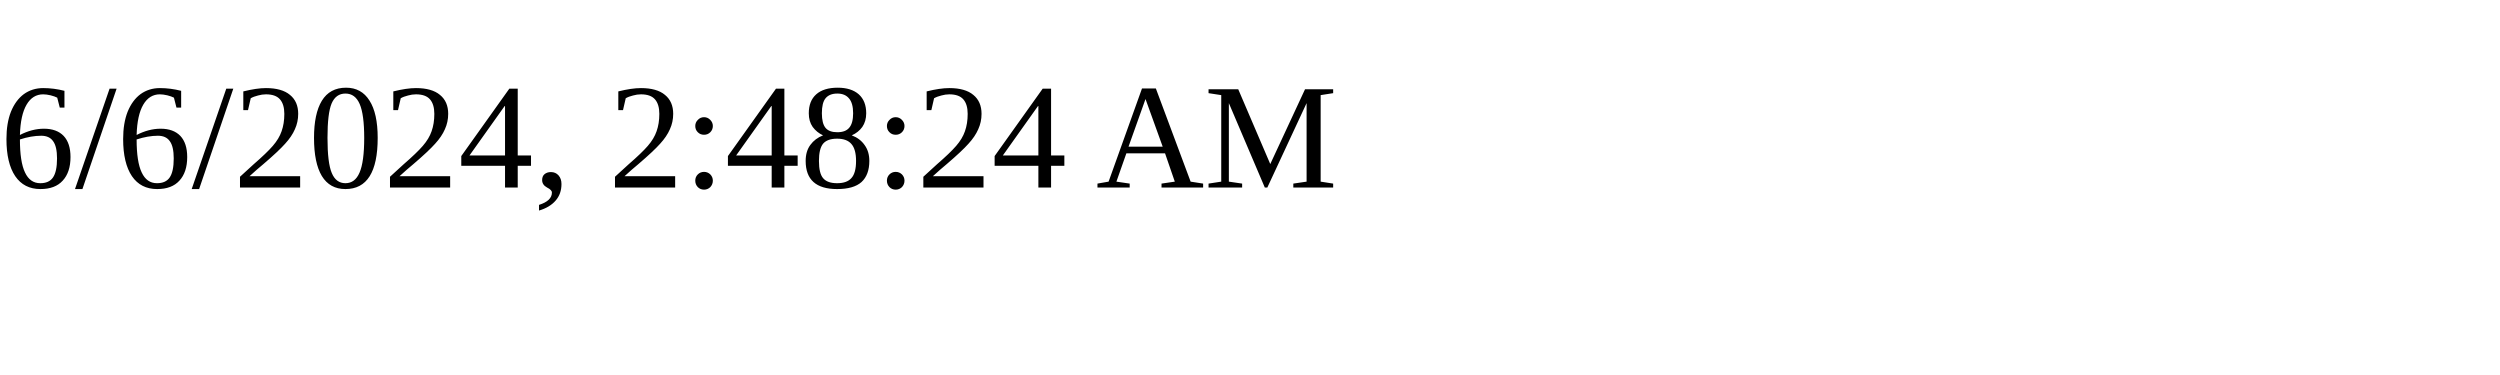
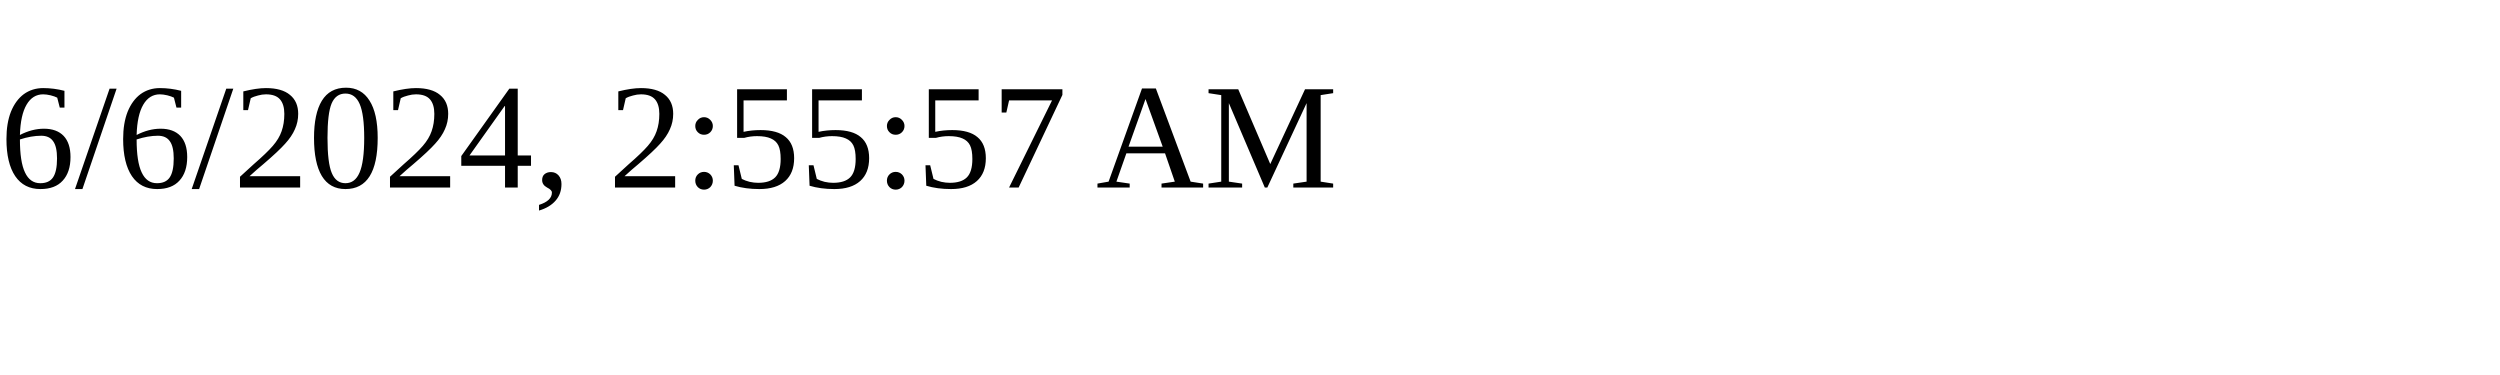
<svg xmlns="http://www.w3.org/2000/svg" height="30" width="200">
-   <text x="0" y="15">6/6/2024, 2:48:24 AM</text>
+   <text x="0" y="15">6/6/2024, 2:55:57 AM</text>
</svg>
